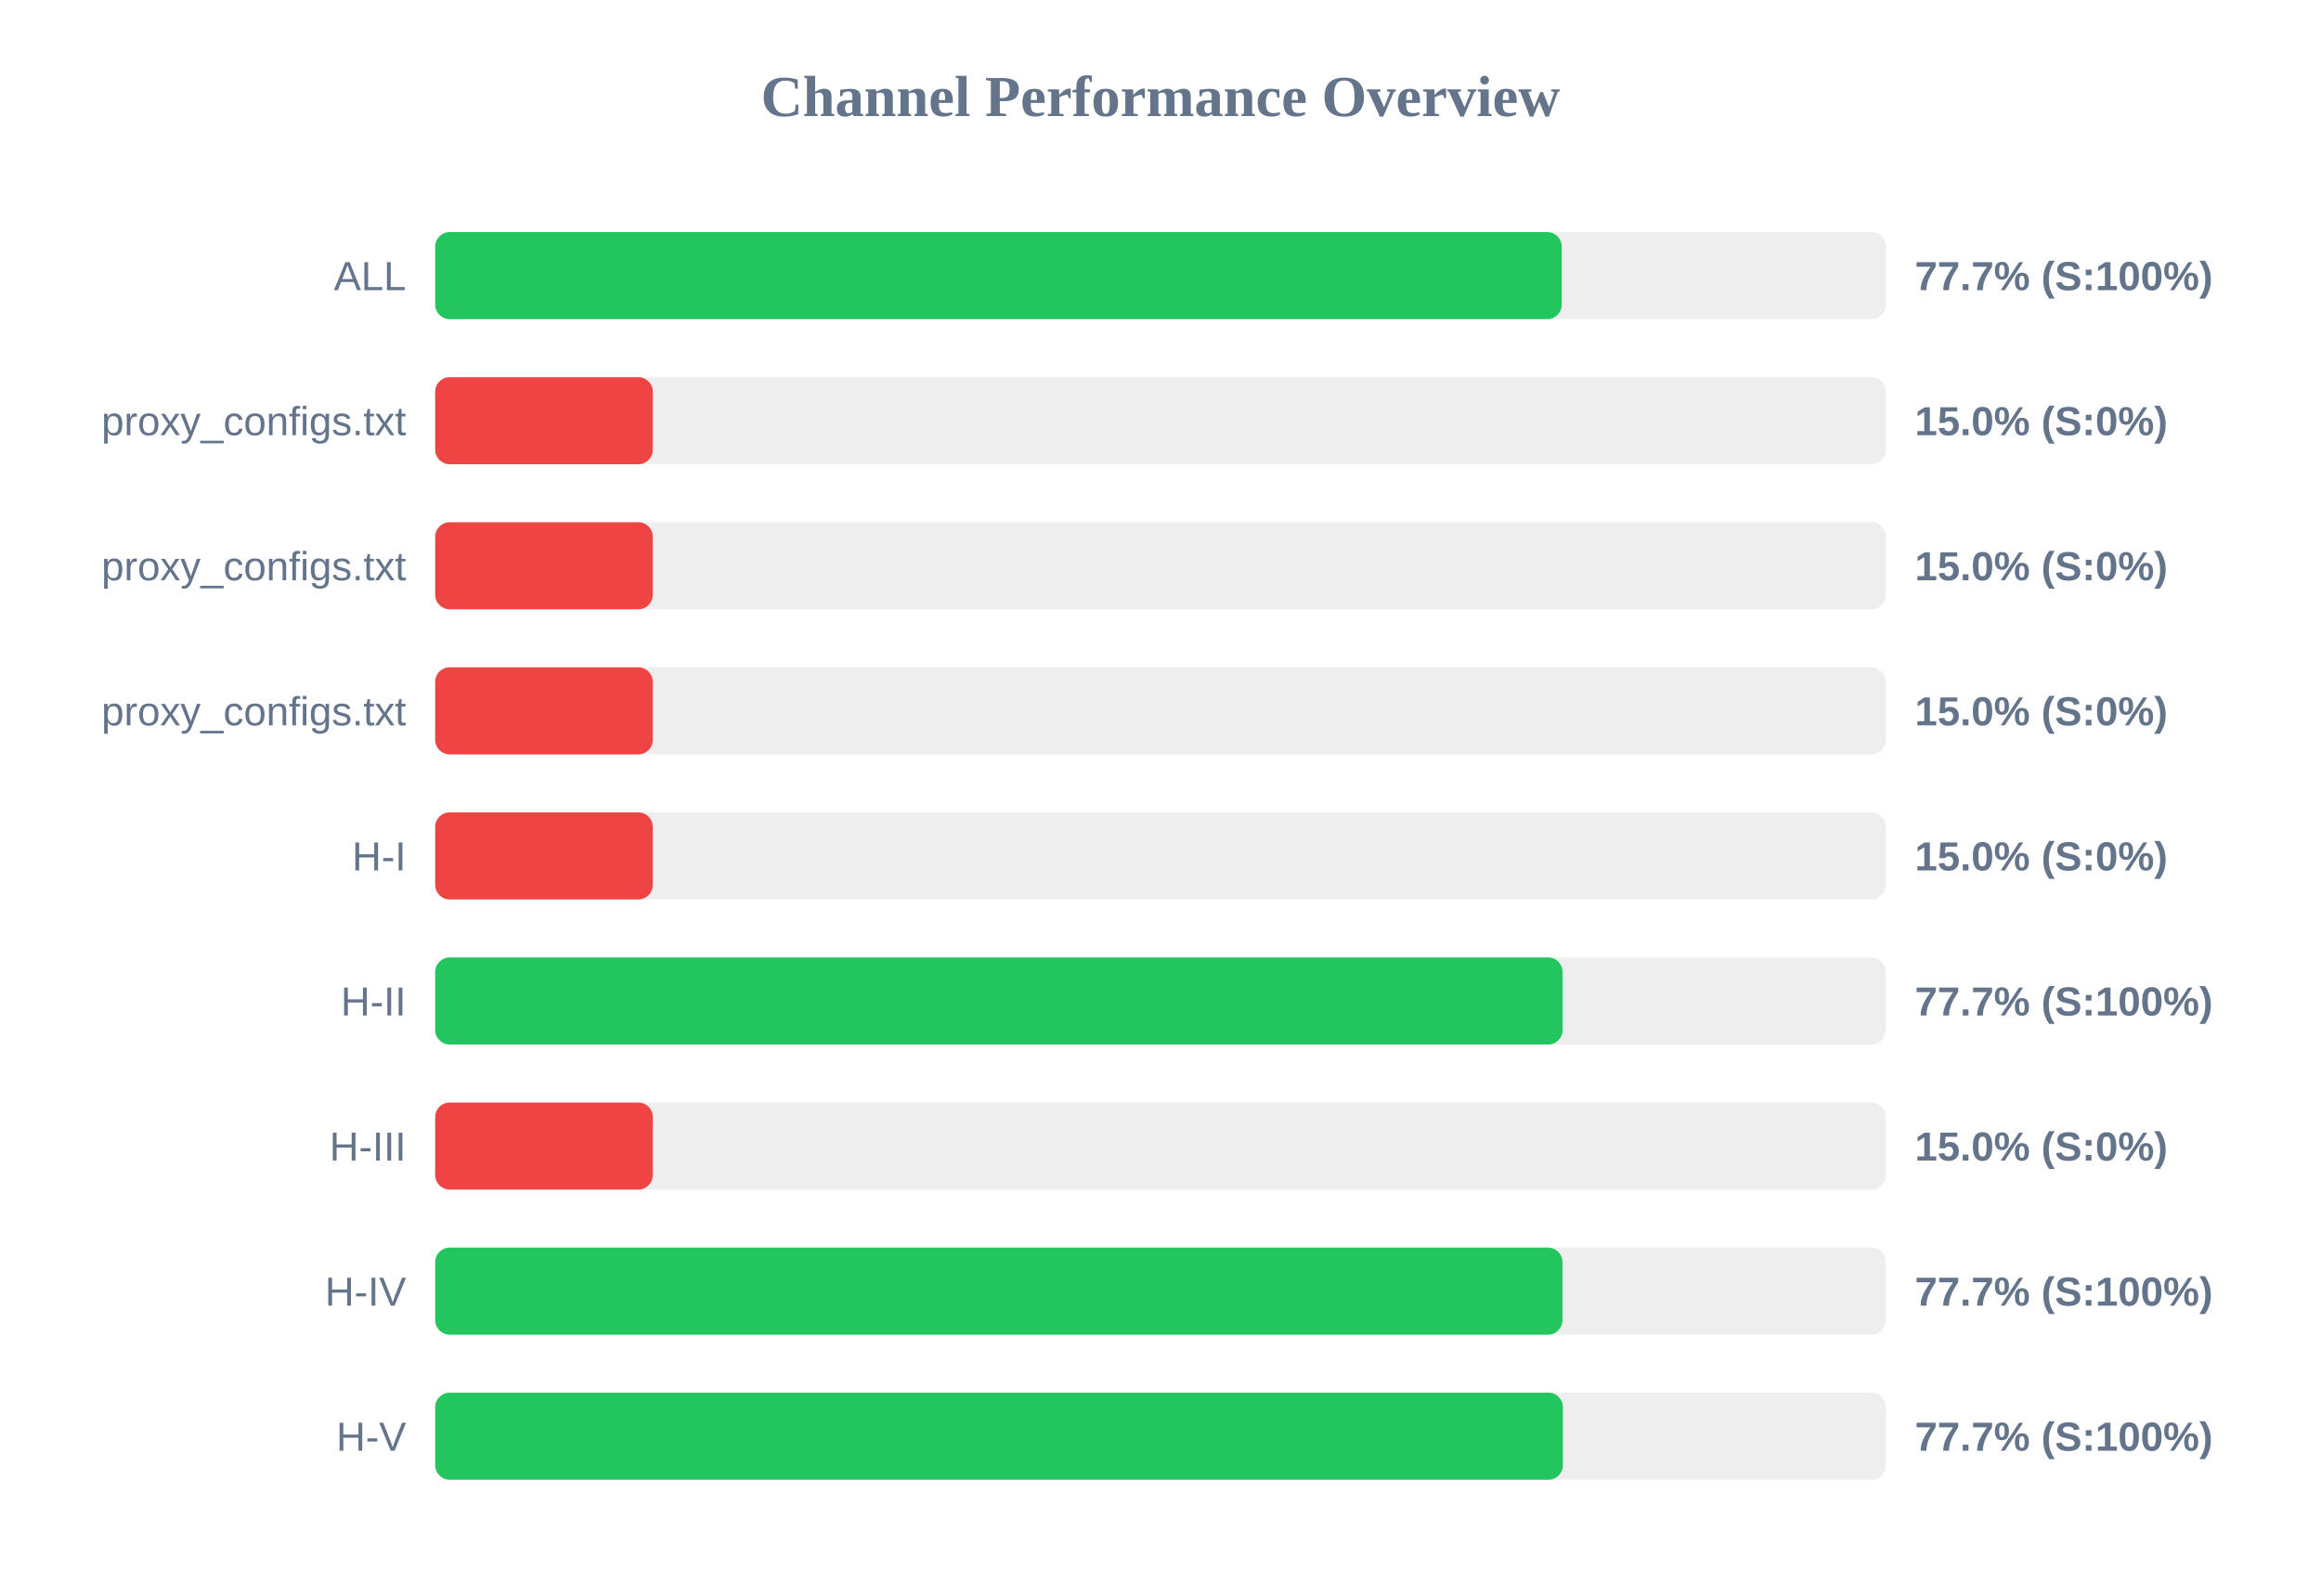
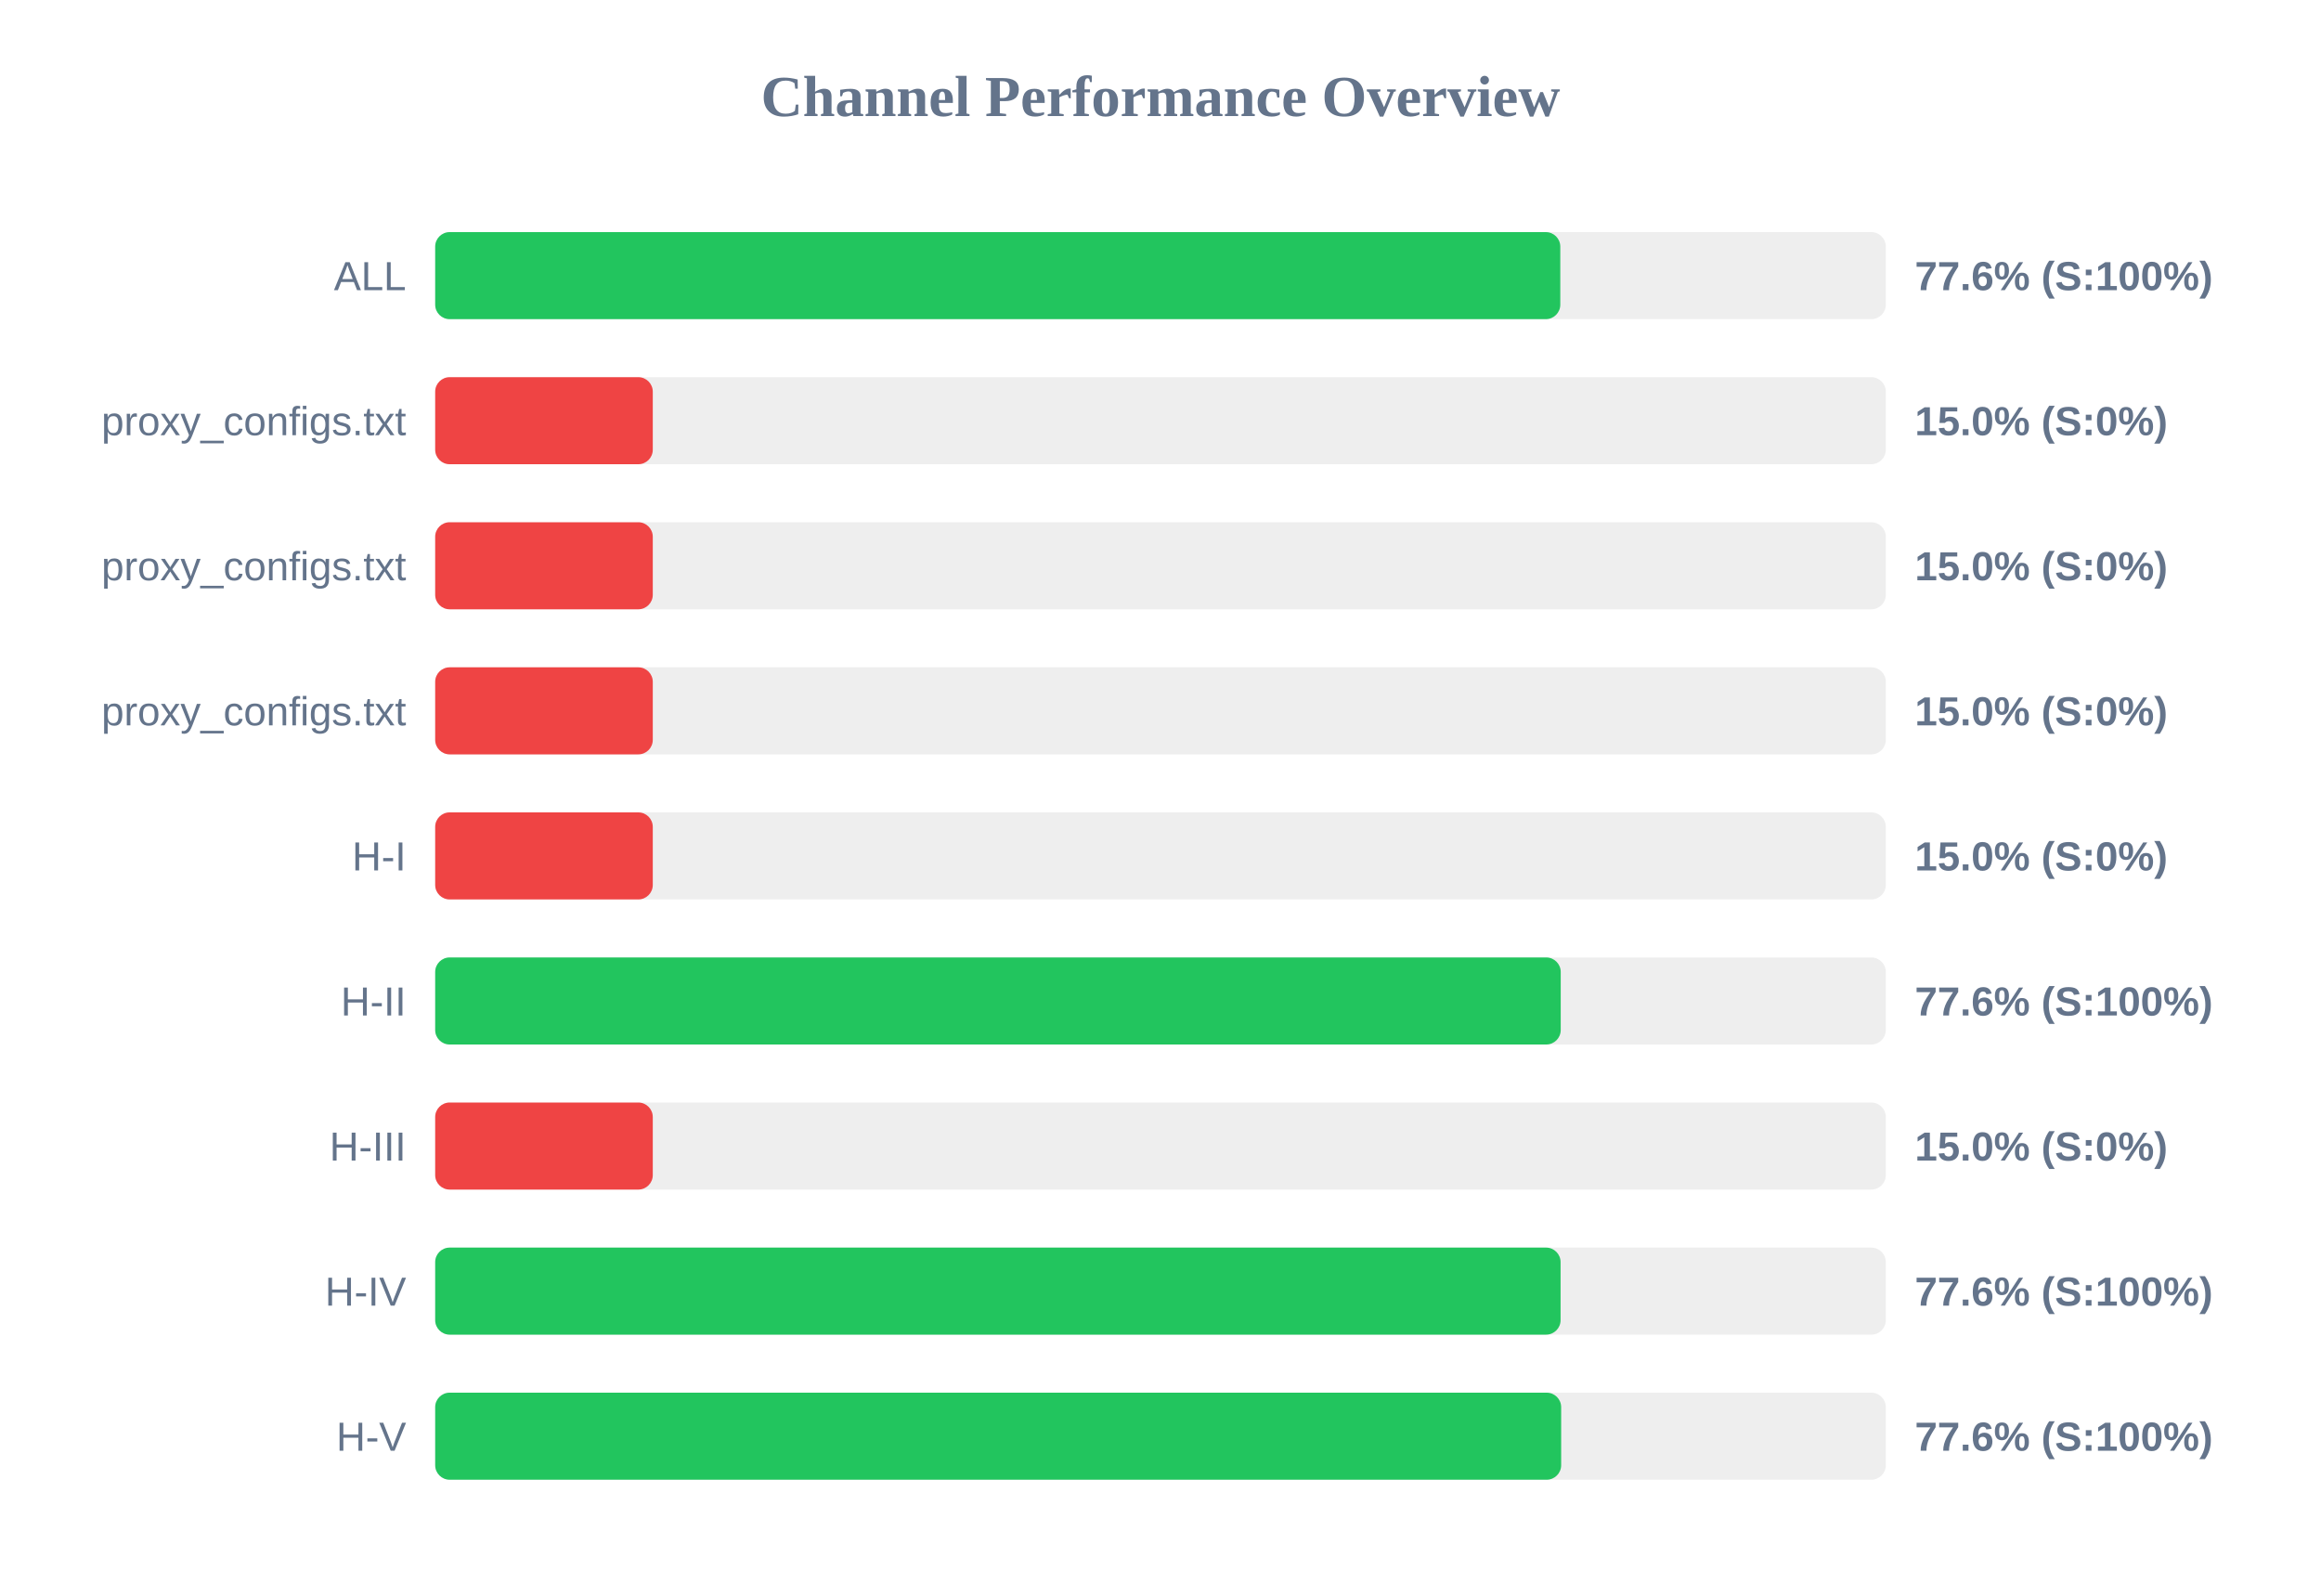
<svg xmlns="http://www.w3.org/2000/svg" width="800" height="550" version="1.1">
  <style>
        .row { font: 14px Arial; fill: #64748b; }
        .score { font: bold 14px Arial; fill: #64748b; }
    </style>
  <text x="400" y="40" text-anchor="middle" font-size="20px" font-weight="bold" fill="#64748b">Channel Performance Overview</text>
  <rect x="150" y="80" width="500" height="30" fill="#eee" rx="5" />
-   <rect x="150" y="80" width="388.3" height="30" fill="#22c55e" rx="5" />
+   <rect x="150" y="80" width="387.8" height="30" fill="#22c55e" rx="5" />
  <text x="140" y="100" text-anchor="end" class="row">ALL</text>
-   <text x="660" y="100" text-anchor="start" class="score">77.7% (S:100%)</text>
+   <text x="660" y="100" text-anchor="start" class="score">77.6% (S:100%)</text>
  <rect x="150" y="130" width="500" height="30" fill="#eee" rx="5" />
  <rect x="150" y="130" width="75.0" height="30" fill="#ef4444" rx="5" />
  <text x="140" y="150" text-anchor="end" class="row">proxy_configs.txt</text>
  <text x="660" y="150" text-anchor="start" class="score">15.0% (S:0%)</text>
  <rect x="150" y="180" width="500" height="30" fill="#eee" rx="5" />
  <rect x="150" y="180" width="75.0" height="30" fill="#ef4444" rx="5" />
  <text x="140" y="200" text-anchor="end" class="row">proxy_configs.txt</text>
  <text x="660" y="200" text-anchor="start" class="score">15.0% (S:0%)</text>
  <rect x="150" y="230" width="500" height="30" fill="#eee" rx="5" />
  <rect x="150" y="230" width="75.0" height="30" fill="#ef4444" rx="5" />
  <text x="140" y="250" text-anchor="end" class="row">proxy_configs.txt</text>
  <text x="660" y="250" text-anchor="start" class="score">15.0% (S:0%)</text>
  <rect x="150" y="280" width="500" height="30" fill="#eee" rx="5" />
  <rect x="150" y="280" width="75.0" height="30" fill="#ef4444" rx="5" />
  <text x="140" y="300" text-anchor="end" class="row">H-I</text>
  <text x="660" y="300" text-anchor="start" class="score">15.0% (S:0%)</text>
  <rect x="150" y="330" width="500" height="30" fill="#eee" rx="5" />
-   <rect x="150" y="330" width="388.6" height="30" fill="#22c55e" rx="5" />
+   <rect x="150" y="330" width="387.95" height="30" fill="#22c55e" rx="5" />
  <text x="140" y="350" text-anchor="end" class="row">H-II</text>
-   <text x="660" y="350" text-anchor="start" class="score">77.7% (S:100%)</text>
+   <text x="660" y="350" text-anchor="start" class="score">77.6% (S:100%)</text>
  <rect x="150" y="380" width="500" height="30" fill="#eee" rx="5" />
  <rect x="150" y="380" width="75.0" height="30" fill="#ef4444" rx="5" />
  <text x="140" y="400" text-anchor="end" class="row">H-III</text>
  <text x="660" y="400" text-anchor="start" class="score">15.0% (S:0%)</text>
  <rect x="150" y="430" width="500" height="30" fill="#eee" rx="5" />
-   <rect x="150" y="430" width="388.55" height="30" fill="#22c55e" rx="5" />
+   <rect x="150" y="430" width="387.9" height="30" fill="#22c55e" rx="5" />
  <text x="140" y="450" text-anchor="end" class="row">H-IV</text>
-   <text x="660" y="450" text-anchor="start" class="score">77.7% (S:100%)</text>
+   <text x="660" y="450" text-anchor="start" class="score">77.6% (S:100%)</text>
  <rect x="150" y="480" width="500" height="30" fill="#eee" rx="5" />
-   <rect x="150" y="480" width="388.7" height="30" fill="#22c55e" rx="5" />
+   <rect x="150" y="480" width="388.1" height="30" fill="#22c55e" rx="5" />
  <text x="140" y="500" text-anchor="end" class="row">H-V</text>
-   <text x="660" y="500" text-anchor="start" class="score">77.7% (S:100%)</text>
+   <text x="660" y="500" text-anchor="start" class="score">77.6% (S:100%)</text>
</svg>
